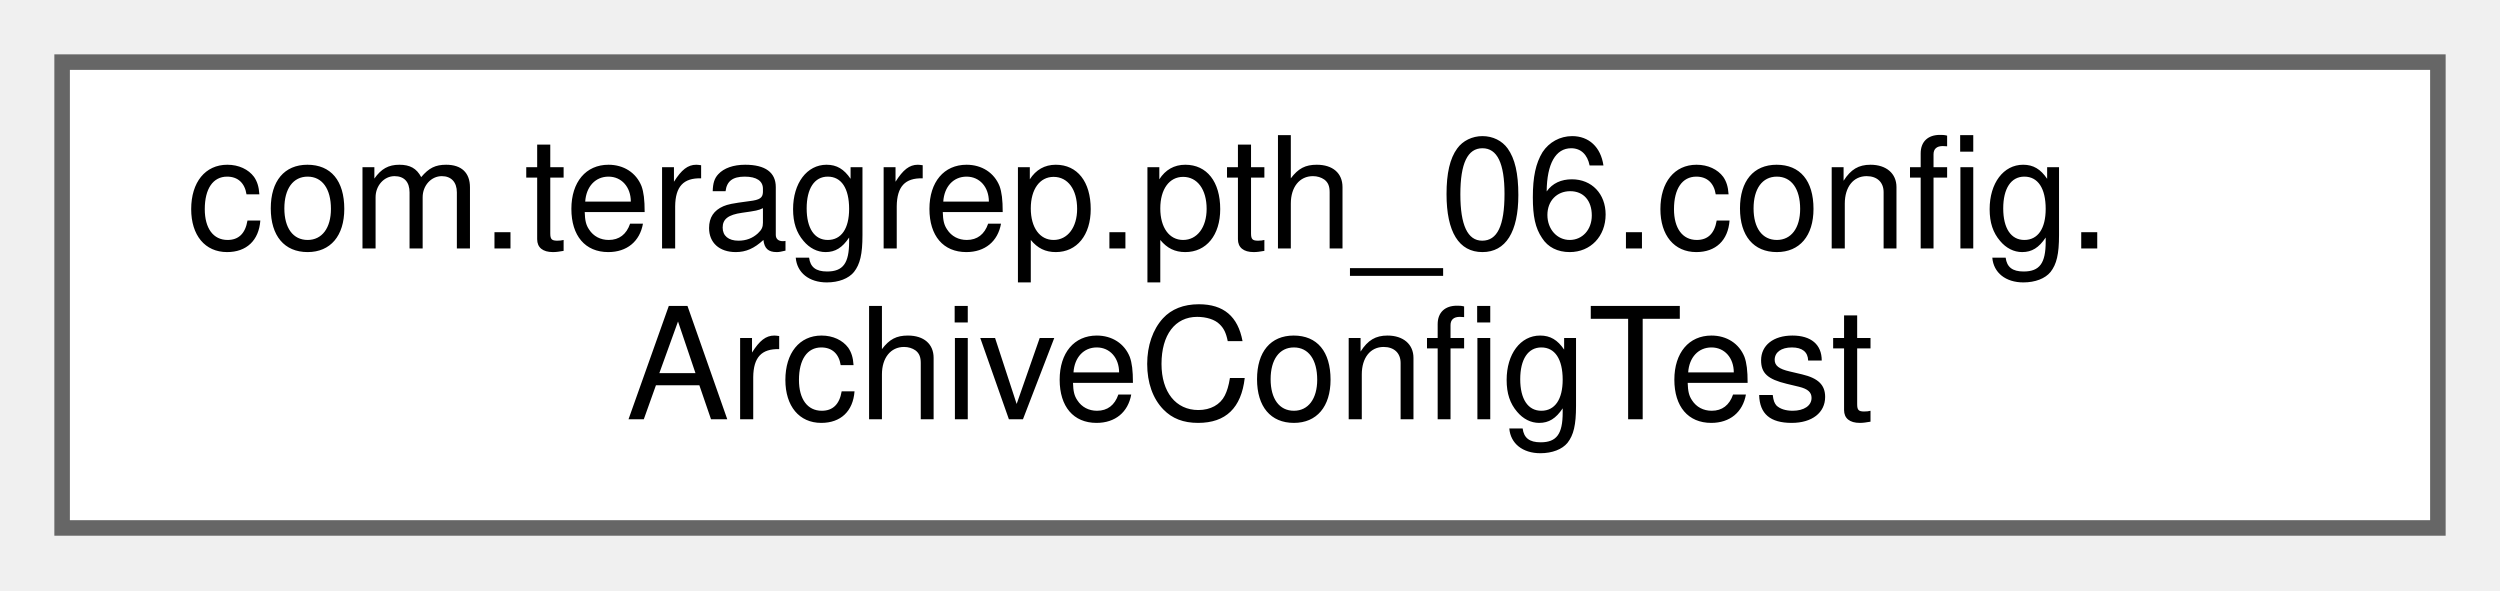
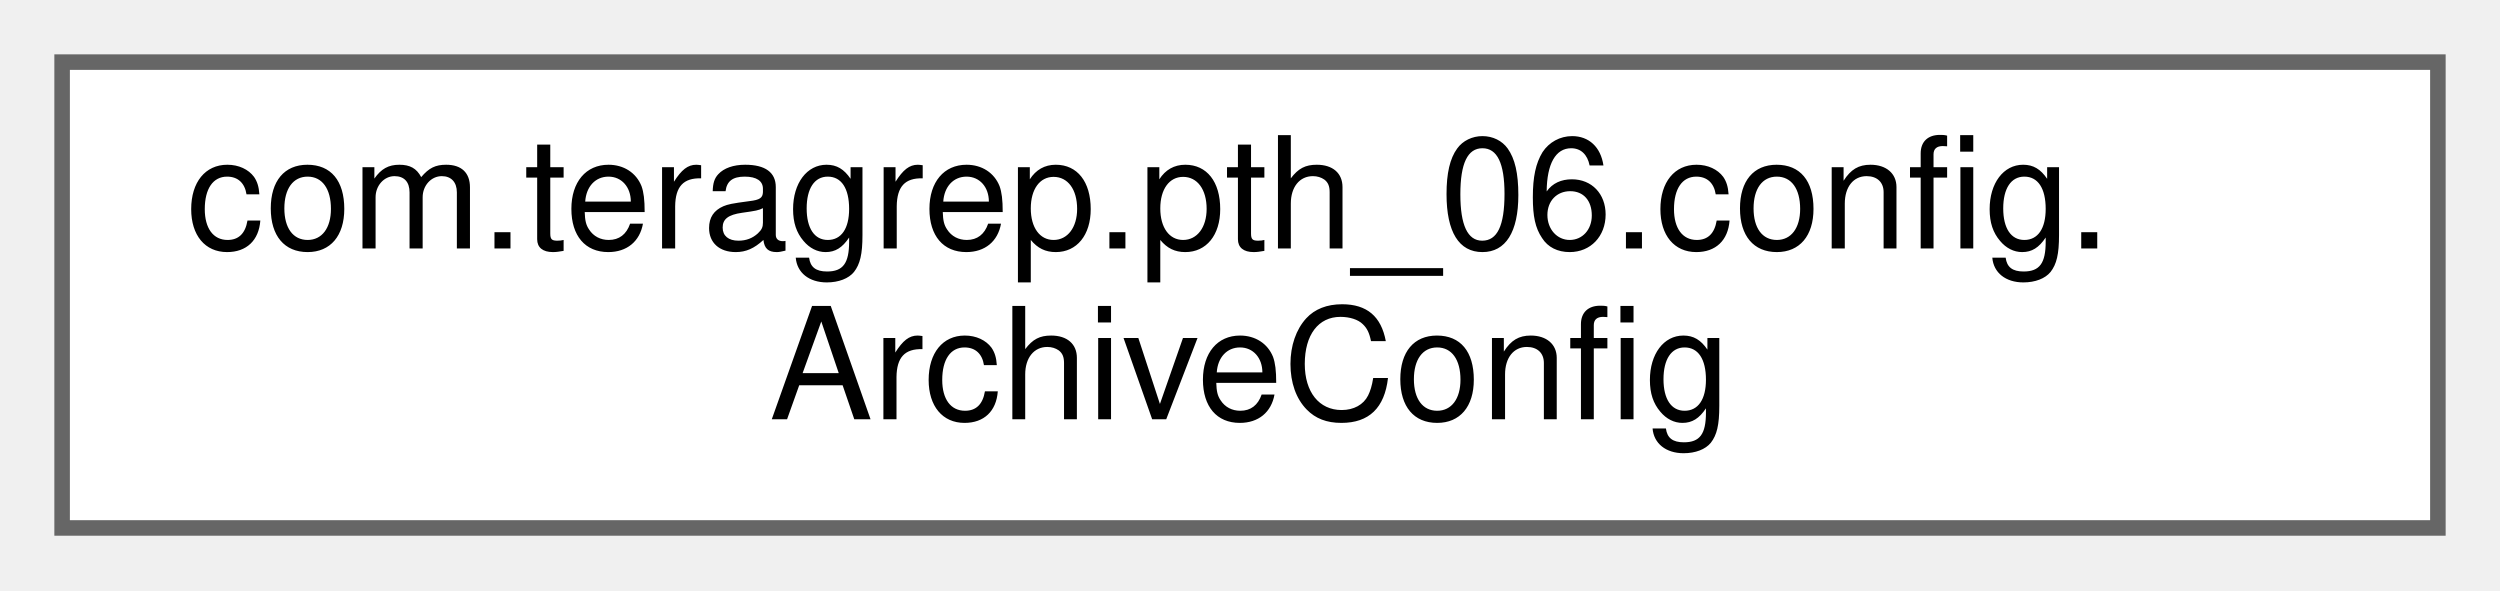
<svg xmlns="http://www.w3.org/2000/svg" xmlns:xlink="http://www.w3.org/1999/xlink" width="161pt" height="38pt" viewBox="0.00 0.00 161.00 38.00">
  <g id="graph0" class="graph" transform="scale(1 1) rotate(0) translate(4 34)">
    <g id="Node000000" class="node">
      <g id="a_Node000000">
-         <a xlink:href="classcom_1_1teragrep_1_1pth__06_1_1config_1_1ArchiveConfigTest.html" target="_top" xlink:title=" ">
+         <a xlink:href="classcom_1_1teragrep_1_1pth__06_1_1config_1_1ArchiveConfig.html" target="_top" xlink:title=" ">
          <polygon fill="white" stroke="#666666" points="153,-30 0,-30 0,0 153,0 153,-30" />
          <text text-anchor="start" x="8" y="-18" font-family="Helvetica,sans-Serif" font-size="10.00">com.teragrep.pth_06.config.</text>
-           <text text-anchor="middle" x="76.5" y="-7" font-family="Helvetica,sans-Serif" font-size="10.00">ArchiveConfigTest</text>
+           <text text-anchor="middle" x="76.5" y="-7" font-family="Helvetica,sans-Serif" font-size="10.00">ArchiveConfig</text>
        </a>
      </g>
    </g>
  </g>
</svg>
